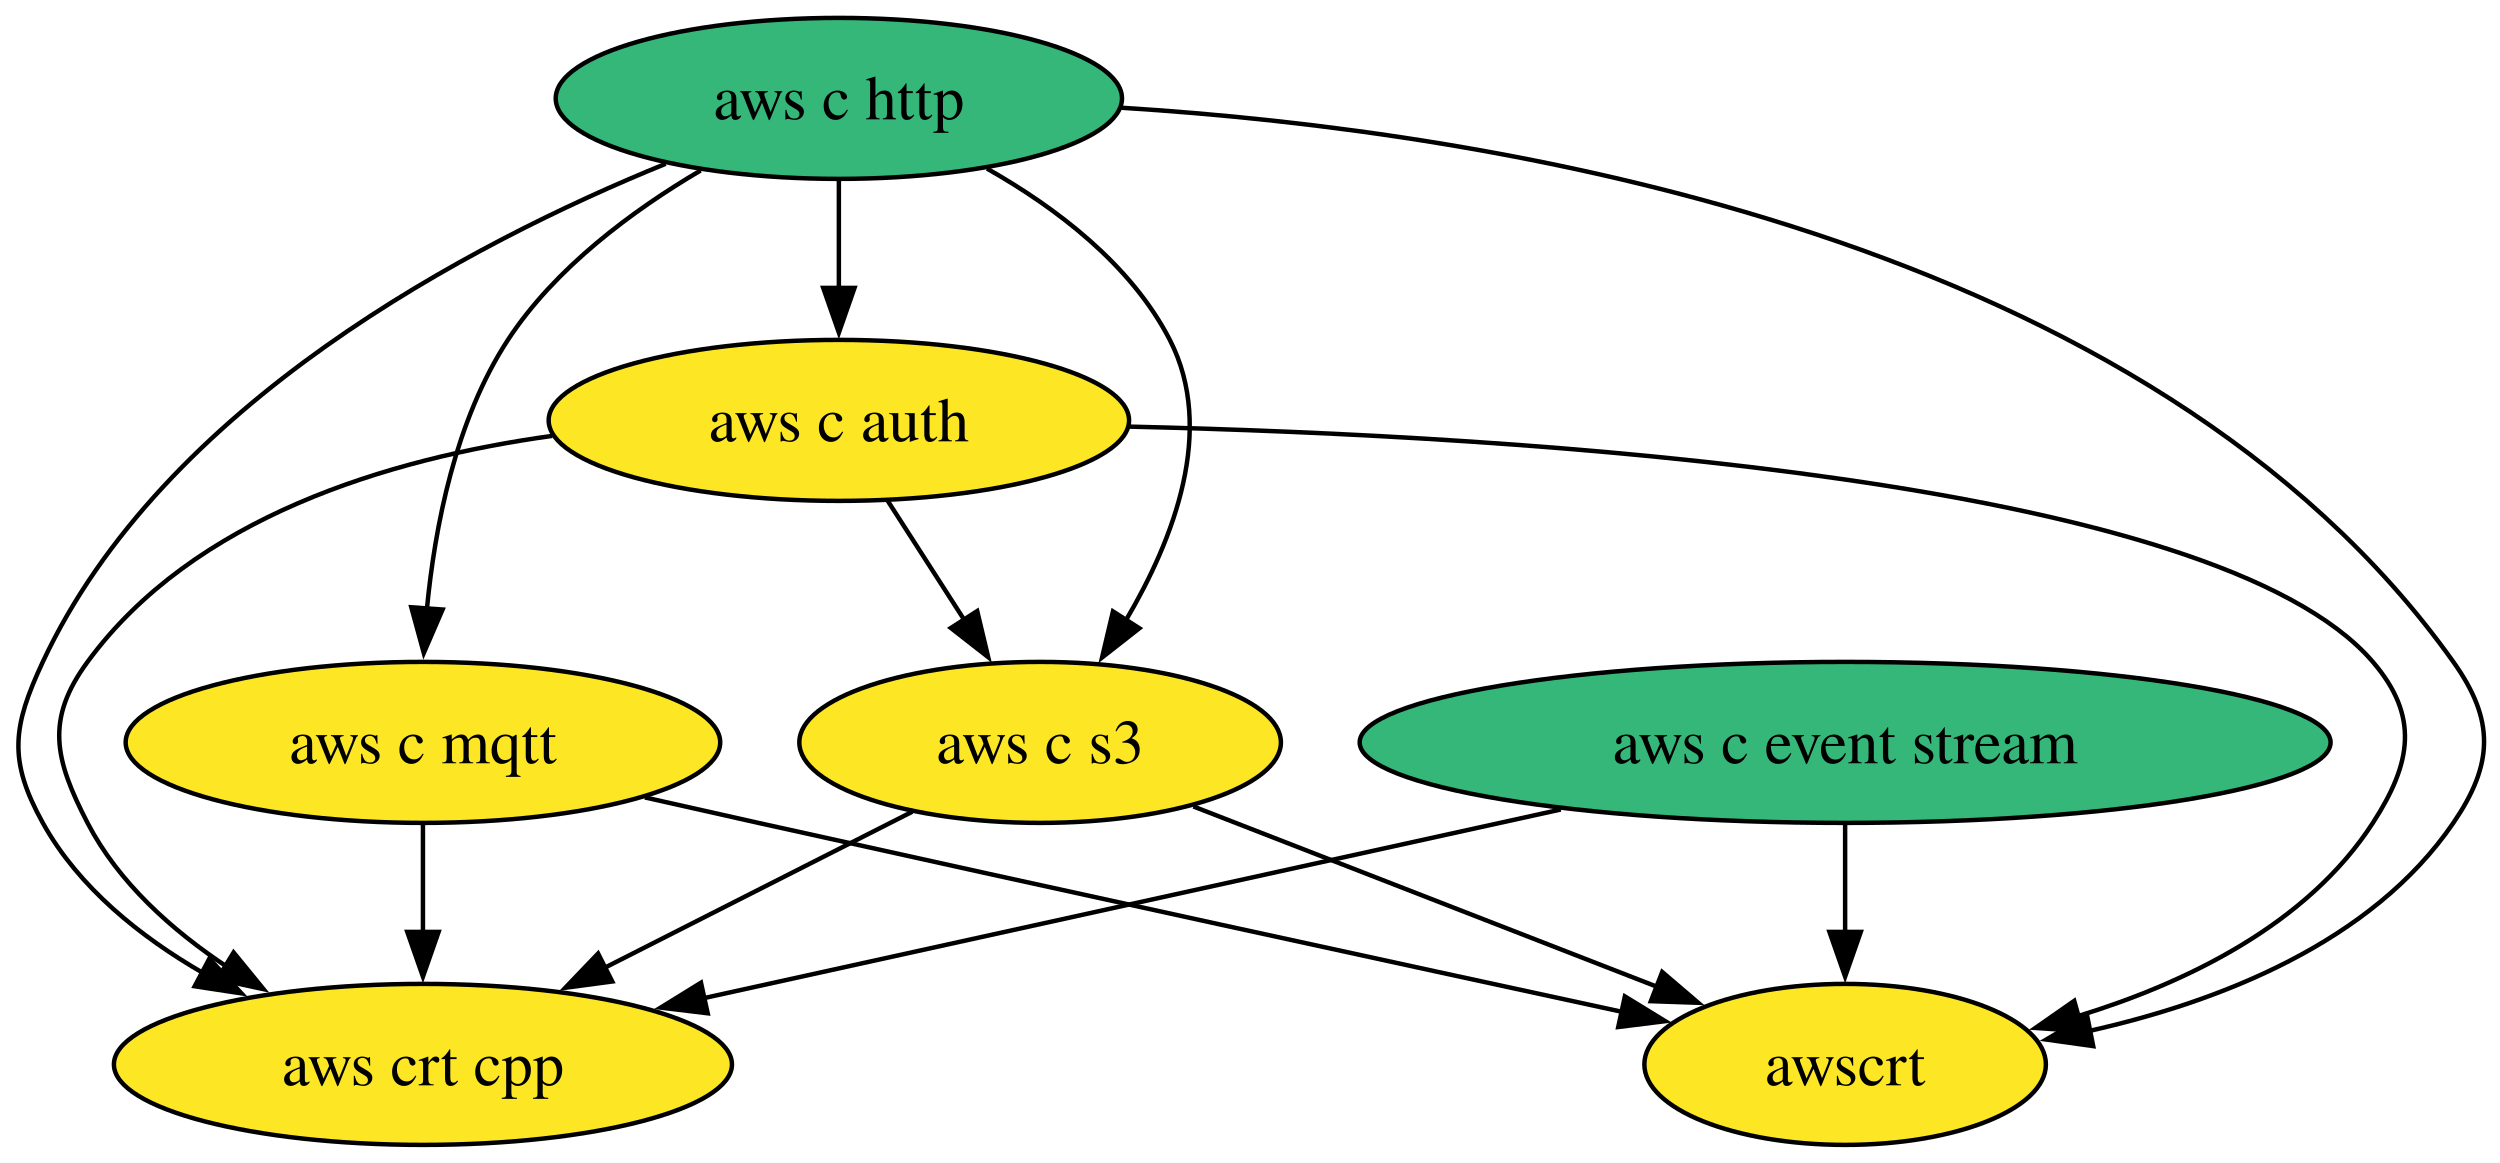
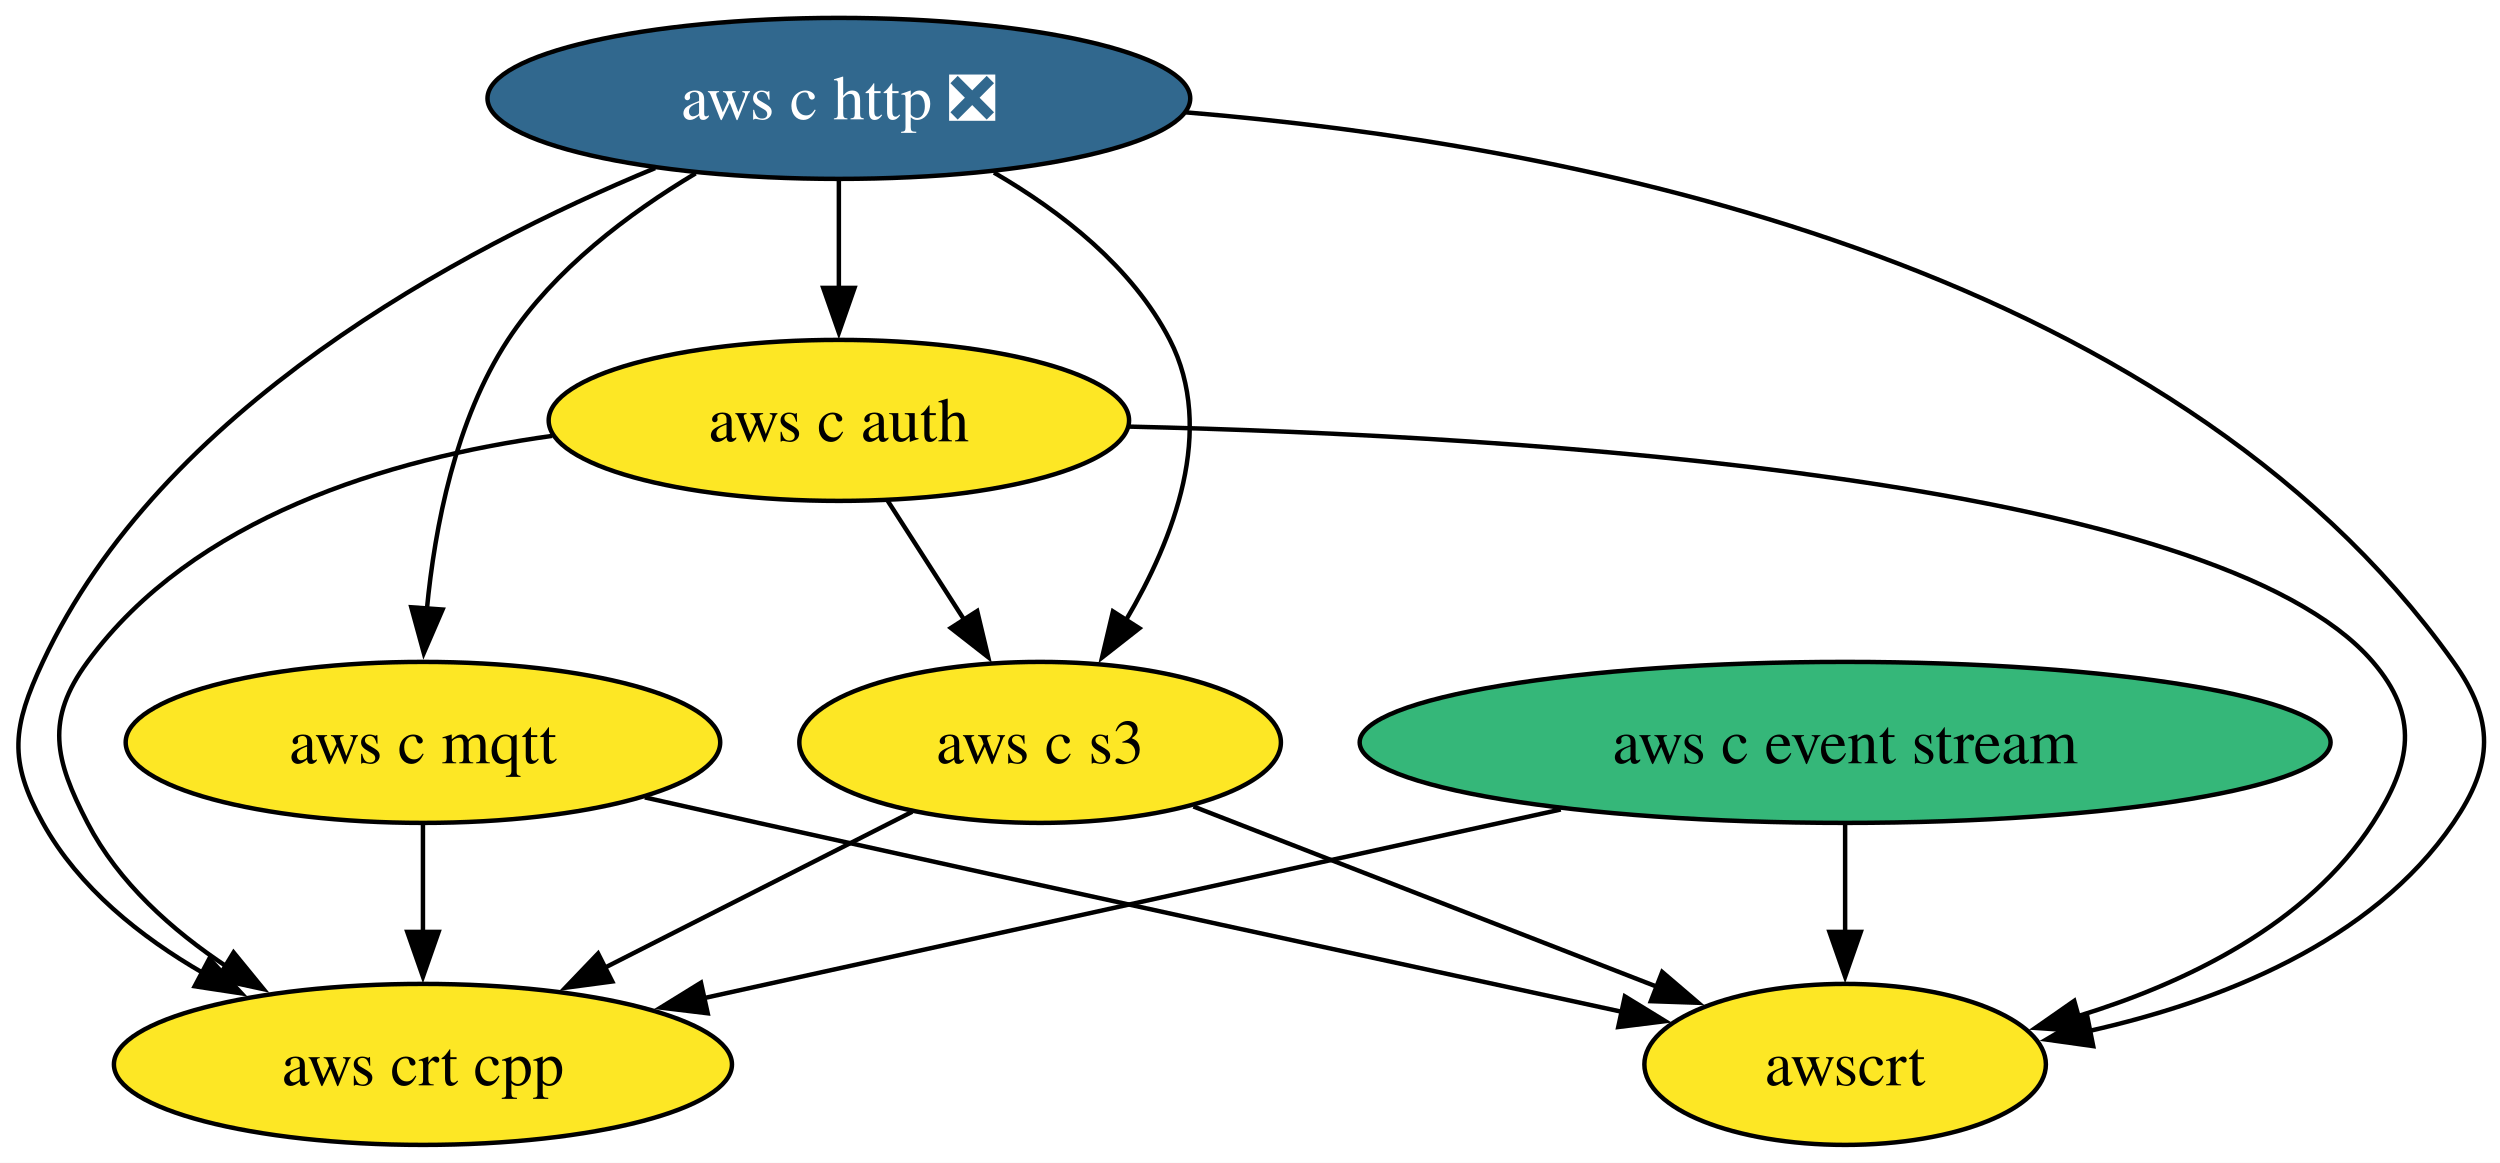
<svg xmlns="http://www.w3.org/2000/svg" xmlns:xlink="http://www.w3.org/1999/xlink" width="559pt" height="260pt" viewBox="0.00 0.00 559.00 260.00">
  <g id="graph0" class="graph" transform="scale(1 1) rotate(0) translate(4 256)">
    <polygon fill="white" stroke="none" points="-4,4 -4,-256 555.46,-256 555.46,4 -4,4" />
    <g id="node1" class="node">
      <g id="a_node1">
        <a xlink:href="https://github.com/conda-forge/aws-c-event-stream-feedstock" xlink:title="aws c event stream">
          <ellipse fill="#35b779" stroke="black" cx="408.57" cy="-90" rx="108.55" ry="18" />
          <text xml:space="preserve" text-anchor="middle" x="408.57" y="-85.33" font-family="Times,serif" font-size="14.00">aws c event stream</text>
        </a>
      </g>
    </g>
    <g id="node5" class="node">
      <g id="a_node5">
        <a xlink:href="https://github.com/conda-forge/aws-crt-cpp-feedstock" xlink:title="aws crt cpp">
          <ellipse fill="#fde725" stroke="black" cx="90.57" cy="-18" rx="69.1" ry="18" />
          <text xml:space="preserve" text-anchor="middle" x="90.57" y="-13.32" font-family="Times,serif" font-size="14.00">aws crt cpp</text>
        </a>
      </g>
    </g>
    <g id="edge1" class="edge">
      <path fill="none" stroke="black" d="M344.99,-75C289.28,-62.74 208.79,-45.02 153.33,-32.81" />
      <polygon fill="black" stroke="black" points="154.24,-29.43 143.72,-30.7 152.74,-36.27 154.24,-29.43" />
    </g>
    <g id="node7" class="node">
      <g id="a_node7">
        <a xlink:href="https://github.com/conda-forge/awscrt-feedstock" xlink:title="awscrt">
          <ellipse fill="#fde725" stroke="black" cx="408.57" cy="-18" rx="44.89" ry="18" />
          <text xml:space="preserve" text-anchor="middle" x="408.57" y="-13.32" font-family="Times,serif" font-size="14.00">awscrt</text>
        </a>
      </g>
    </g>
    <g id="edge2" class="edge">
      <path fill="none" stroke="black" d="M408.57,-71.7C408.57,-64.41 408.57,-55.73 408.57,-47.54" />
      <polygon fill="black" stroke="black" points="412.07,-47.62 408.57,-37.62 405.07,-47.62 412.07,-47.62" />
    </g>
    <g id="node2" class="node">
      <g id="a_node2">
-         <a xlink:href="https://github.com/conda-forge/aws-c-http-feedstock" xlink:title="aws c http">
-           <ellipse fill="#35b779" stroke="black" cx="183.57" cy="-234" rx="63.31" ry="18" />
-           <text xml:space="preserve" text-anchor="middle" x="183.57" y="-229.32" font-family="Times,serif" font-size="14.00">aws c http</text>
+         <a xlink:href="https://github.com/conda-forge/aws-c-http-feedstock/pull/287" xlink:title="aws c http ❎">
+           <ellipse fill="#31688e" stroke="black" cx="183.57" cy="-234" rx="78.57" ry="18" />
+           <text xml:space="preserve" text-anchor="middle" x="183.57" y="-229.32" font-family="Times,serif" font-size="14.00" fill="white">aws c http ❎</text>
        </a>
      </g>
    </g>
    <g id="node3" class="node">
      <g id="a_node3">
        <a xlink:href="https://github.com/conda-forge/aws-c-mqtt-feedstock" xlink:title="aws c mqtt">
          <ellipse fill="#fde725" stroke="black" cx="90.57" cy="-90" rx="66.47" ry="18" />
          <text xml:space="preserve" text-anchor="middle" x="90.57" y="-85.33" font-family="Times,serif" font-size="14.00">aws c mqtt</text>
        </a>
      </g>
    </g>
    <g id="edge4" class="edge">
-       <path fill="none" stroke="black" d="M152.66,-217.89C137.44,-208.92 120.14,-196.13 109.57,-180 97.86,-162.11 93.22,-138.26 91.45,-119.75" />
+       <path fill="none" stroke="black" d="M151.53,-217.23C136.59,-208.29 119.88,-195.73 109.57,-180 97.86,-162.11 93.22,-138.26 91.45,-119.75" />
      <polygon fill="black" stroke="black" points="94.96,-119.71 90.76,-109.99 87.97,-120.21 94.96,-119.71" />
    </g>
    <g id="node4" class="node">
      <g id="a_node4">
        <a xlink:href="https://github.com/conda-forge/aws-c-auth-feedstock" xlink:title="aws c auth">
          <ellipse fill="#fde725" stroke="black" cx="183.57" cy="-162" rx="64.89" ry="18" />
          <text xml:space="preserve" text-anchor="middle" x="183.57" y="-157.32" font-family="Times,serif" font-size="14.00">aws c auth</text>
        </a>
      </g>
    </g>
    <g id="edge3" class="edge">
      <path fill="none" stroke="black" d="M183.57,-215.7C183.57,-208.41 183.57,-199.73 183.57,-191.54" />
      <polygon fill="black" stroke="black" points="187.07,-191.62 183.57,-181.62 180.07,-191.62 187.07,-191.62" />
    </g>
    <g id="edge6" class="edge">
-       <path fill="none" stroke="black" d="M144.84,-219.38C101.09,-201.56 32.5,-165.65 5.57,-108 -1.2,-93.5 -2.19,-85.99 5.57,-72 13.6,-57.54 27.38,-46.52 41.54,-38.36" />
+       <path fill="none" stroke="black" d="M142.48,-218.41C98.66,-200.28 32.02,-164.63 5.57,-108 -1.2,-93.5 -2.19,-85.99 5.57,-72 13.6,-57.54 27.38,-46.52 41.54,-38.36" />
      <polygon fill="black" stroke="black" points="42.81,-41.66 50,-33.88 39.53,-35.47 42.81,-41.66" />
    </g>
    <g id="node6" class="node">
      <g id="a_node6">
        <a xlink:href="https://github.com/conda-forge/aws-c-s3-feedstock" xlink:title="aws c s3">
          <ellipse fill="#fde725" stroke="black" cx="228.57" cy="-90" rx="53.84" ry="18" />
          <text xml:space="preserve" text-anchor="middle" x="228.57" y="-85.33" font-family="Times,serif" font-size="14.00">aws c s3</text>
        </a>
      </g>
    </g>
    <g id="edge5" class="edge">
-       <path fill="none" stroke="black" d="M216.7,-218.3C232.11,-209.57 248.91,-196.87 257.57,-180 267.87,-159.97 258.52,-135.55 247.78,-117.36" />
+       <path fill="none" stroke="black" d="M218.25,-217.41C233.22,-208.72 249.2,-196.3 257.57,-180 267.87,-159.97 258.52,-135.55 247.78,-117.36" />
      <polygon fill="black" stroke="black" points="250.76,-115.52 242.42,-108.98 244.86,-119.29 250.76,-115.52" />
    </g>
    <g id="edge7" class="edge">
-       <path fill="none" stroke="black" d="M246.75,-231.91C330.8,-226.65 476.68,-203.36 544.57,-108 553.85,-94.97 553.6,-85.21 544.57,-72 526.32,-45.29 492.44,-32.04 463.06,-25.46" />
+       <path fill="none" stroke="black" d="M261.22,-230.87C346.68,-223.85 480.43,-198.09 544.57,-108 553.85,-94.97 553.6,-85.21 544.57,-72 526.32,-45.29 492.44,-32.04 463.06,-25.46" />
      <polygon fill="black" stroke="black" points="464.04,-22.09 453.55,-23.56 462.67,-28.96 464.04,-22.09" />
    </g>
    <g id="edge8" class="edge">
      <path fill="none" stroke="black" d="M90.57,-71.7C90.57,-64.41 90.57,-55.73 90.57,-47.54" />
      <polygon fill="black" stroke="black" points="94.07,-47.62 90.57,-37.62 87.07,-47.62 94.07,-47.62" />
    </g>
    <g id="edge9" class="edge">
      <path fill="none" stroke="black" d="M140.18,-77.7C148.65,-75.78 157.36,-73.83 165.57,-72 232.44,-57.13 309.75,-40.34 358.88,-29.71" />
      <polygon fill="black" stroke="black" points="359.32,-33.2 368.35,-27.67 357.84,-26.36 359.32,-33.2" />
    </g>
    <g id="edge11" class="edge">
      <path fill="none" stroke="black" d="M119.47,-158.54C82.7,-153.43 39.26,-140.31 15.57,-108 6.11,-95.1 8.22,-86.21 15.57,-72 22.47,-58.69 34.42,-48 46.78,-39.81" />
      <polygon fill="black" stroke="black" points="48.23,-43.03 54.94,-34.82 44.58,-37.05 48.23,-43.03" />
    </g>
    <g id="edge10" class="edge">
      <path fill="none" stroke="black" d="M194.47,-144.05C199.61,-136.06 205.86,-126.33 211.6,-117.4" />
      <polygon fill="black" stroke="black" points="214.5,-119.37 216.96,-109.06 208.61,-115.58 214.5,-119.37" />
    </g>
    <g id="edge12" class="edge">
      <path fill="none" stroke="black" d="M248.47,-160.61C337.76,-158.54 491.47,-148.94 526.57,-108 536.99,-95.85 535.27,-85.43 526.57,-72 511.92,-49.35 485.04,-36.29 460.64,-28.8" />
      <polygon fill="black" stroke="black" points="461.68,-25.46 451.11,-26.15 459.8,-32.21 461.68,-25.46" />
    </g>
    <g id="edge13" class="edge">
      <path fill="none" stroke="black" d="M199.98,-74.5C180.08,-64.4 153.25,-50.79 131.15,-39.58" />
      <polygon fill="black" stroke="black" points="132.9,-36.54 122.4,-35.14 129.73,-42.79 132.9,-36.54" />
    </g>
    <g id="edge14" class="edge">
      <path fill="none" stroke="black" d="M262.85,-75.67C292.33,-64.21 334.94,-47.64 366.48,-35.37" />
      <polygon fill="black" stroke="black" points="367.67,-38.66 375.72,-31.78 365.13,-32.14 367.67,-38.66" />
    </g>
  </g>
</svg>
